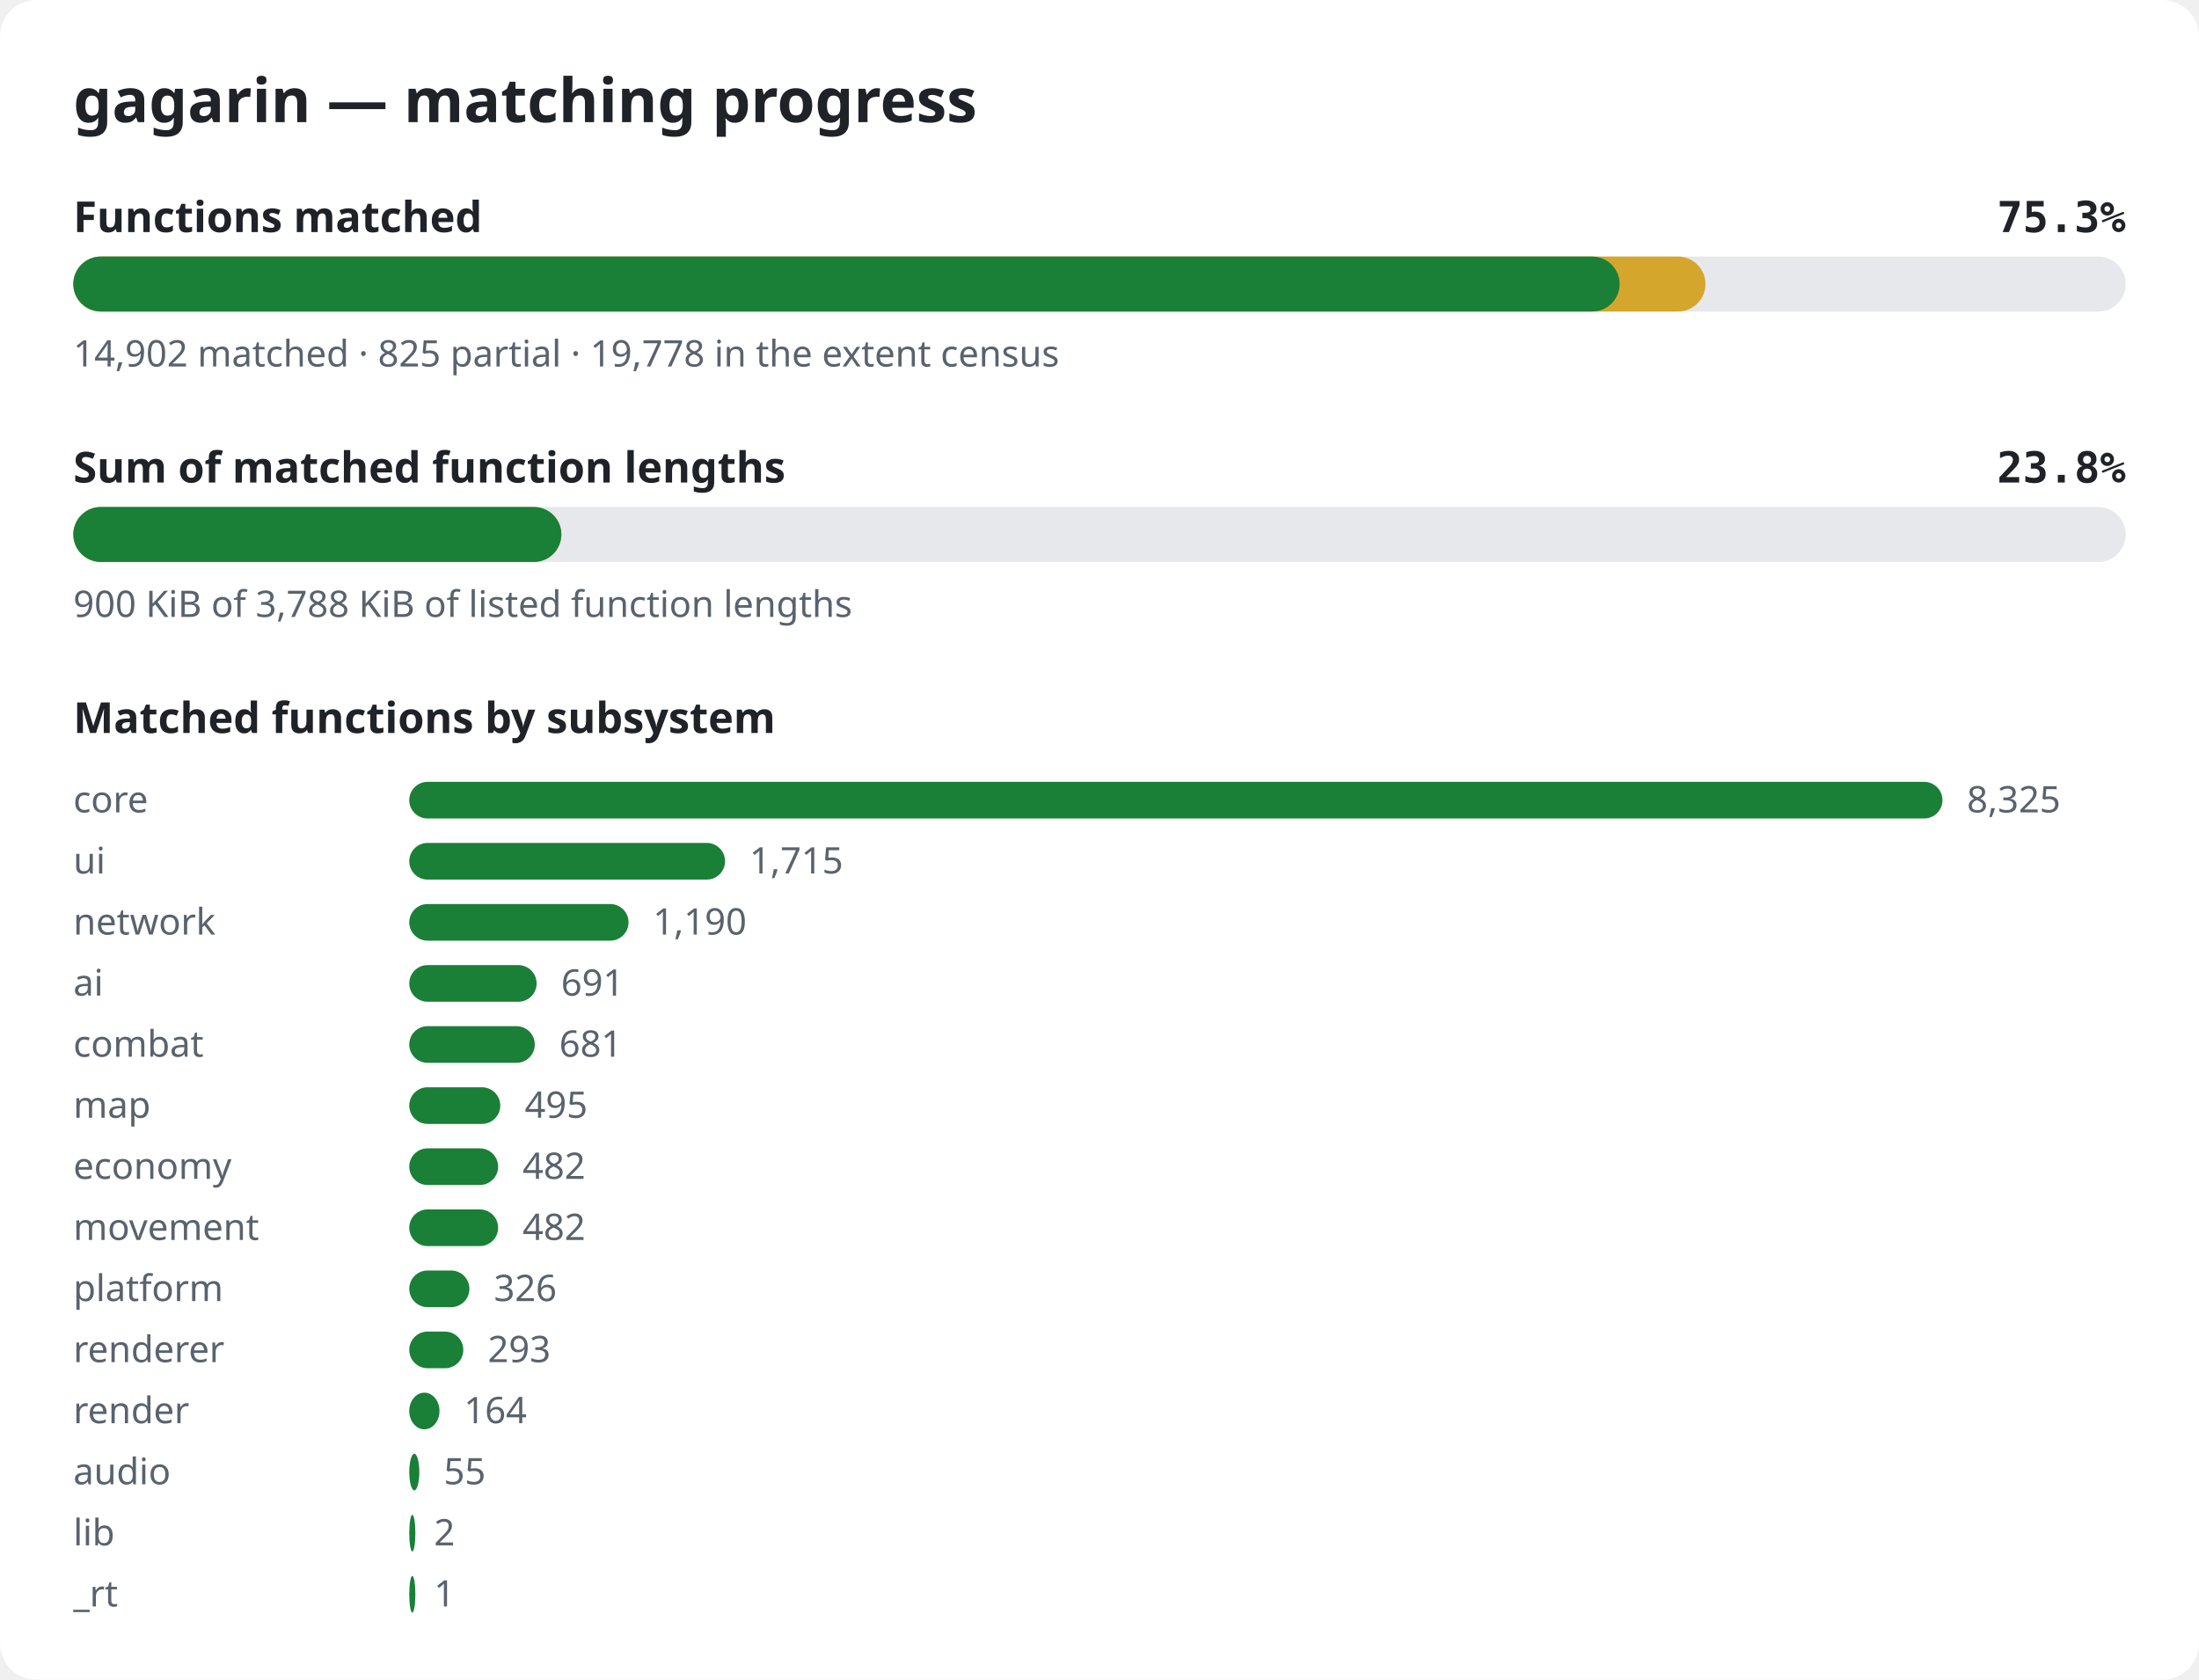
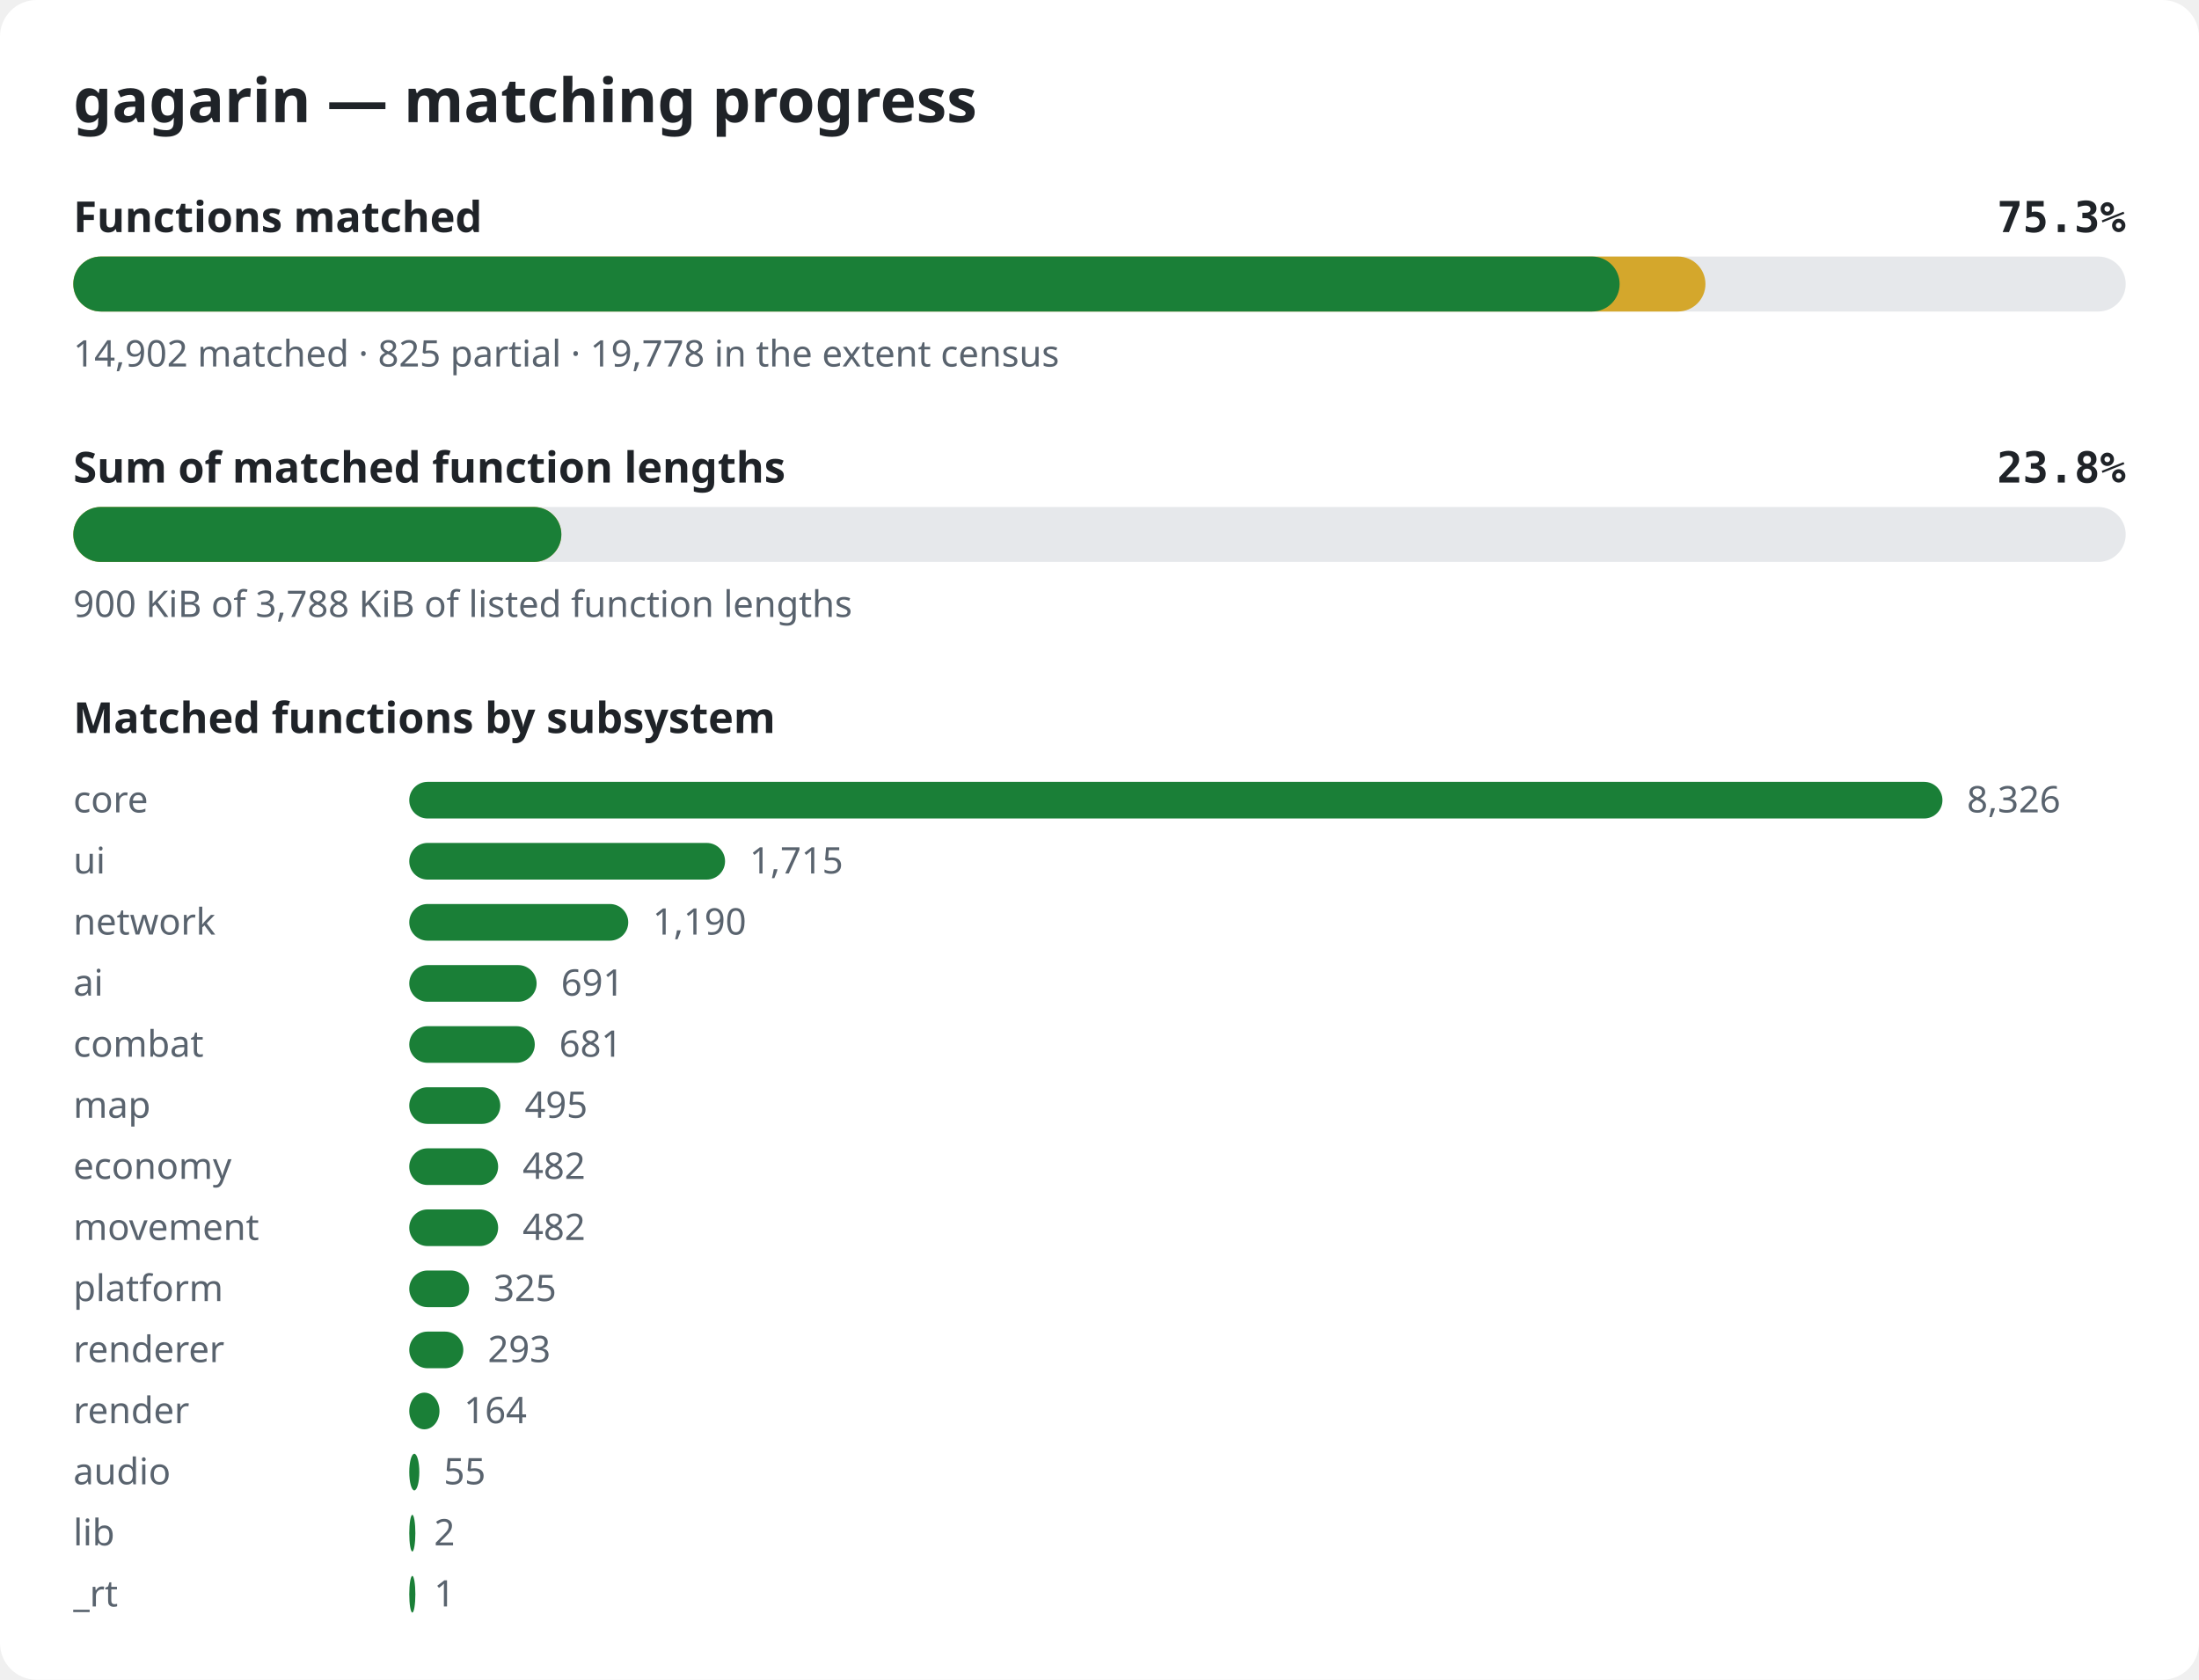
<svg xmlns="http://www.w3.org/2000/svg" width="720" height="550" viewBox="0 0 720 550" role="img" aria-label="gagarin matching progress">
  <style>.bg{fill:#ffffff}.title{font:600 20px sans-serif;fill:#1f2328}.label{font:600 14px sans-serif;fill:#1f2328}.pct{font:600 14px monospace;fill:#1f2328}.note{font:12px sans-serif;fill:#59636e}.track{fill:#e6e8eb}.done{fill:#1a7f37}.partial{fill:#d4a72c}@media (prefers-color-scheme: dark){.bg{fill:#0d1117}.title,.label,.pct{fill:#e6edf3}.note{fill:#9198a1}.track{fill:#262c36}.done{fill:#3fb950}.partial{fill:#d29922}}</style>
  <rect width="720" height="550" rx="12" class="bg" />
  <text x="24" y="40" class="title">gagarin — matching progress</text>
  <text x="24" y="76" class="label">Functions matched</text>
  <text x="696" y="76" class="pct" text-anchor="end">75.3%</text>
  <rect x="24" y="84" width="672" height="18" rx="9" class="track" />
  <rect x="24" y="84" width="534.4" height="18" rx="9" class="partial" />
  <rect x="24" y="84" width="506.3" height="18" rx="9" class="done" />
  <text x="24" y="120" class="note">14,902 matched · 825 partial · 19,778 in the extent census</text>
  <text x="24" y="158" class="label">Sum of matched function lengths</text>
  <text x="696" y="158" class="pct" text-anchor="end">23.8%</text>
  <rect x="24" y="166" width="672" height="18" rx="9" class="track" />
  <rect x="24" y="166" width="159.8" height="18" rx="9" class="partial" />
  <rect x="24" y="166" width="159.8" height="18" rx="9" class="done" />
  <text x="24" y="202" class="note">900 KiB of 3,788 KiB of listed function lengths</text>
  <text x="24" y="240" class="label">Matched functions by subsystem</text>
  <text x="24" y="266" class="note">core</text>
  <rect x="134" y="256" width="502.0" height="12" rx="6" class="done" />
-   <text x="644.0" y="266" class="note">8,325</text>
+   <text x="644.0" y="266" class="note">8,326</text>
  <text x="24" y="286" class="note">ui</text>
  <rect x="134" y="276" width="103.4" height="12" rx="6" class="done" />
  <text x="245.4" y="286" class="note">1,715</text>
  <text x="24" y="306" class="note">network</text>
-   <rect x="134" y="296" width="71.8" height="12" rx="6" class="done" />
-   <text x="213.8" y="306" class="note">1,190</text>
+   <rect x="134" y="296" width="71.7" height="12" rx="6" class="done" />
+   <text x="213.7" y="306" class="note">1,190</text>
  <text x="24" y="326" class="note">ai</text>
  <rect x="134" y="316" width="41.7" height="12" rx="6" class="done" />
  <text x="183.7" y="326" class="note">691</text>
  <text x="24" y="346" class="note">combat</text>
  <rect x="134" y="336" width="41.1" height="12" rx="6" class="done" />
  <text x="183.1" y="346" class="note">681</text>
  <text x="24" y="366" class="note">map</text>
  <rect x="134" y="356" width="29.8" height="12" rx="6" class="done" />
  <text x="171.8" y="366" class="note">495</text>
  <text x="24" y="386" class="note">economy</text>
  <rect x="134" y="376" width="29.1" height="12" rx="6" class="done" />
  <text x="171.1" y="386" class="note">482</text>
  <text x="24" y="406" class="note">movement</text>
  <rect x="134" y="396" width="29.1" height="12" rx="6" class="done" />
  <text x="171.1" y="406" class="note">482</text>
  <text x="24" y="426" class="note">platform</text>
-   <rect x="134" y="416" width="19.7" height="12" rx="6" class="done" />
-   <text x="161.7" y="426" class="note">326</text>
+   <rect x="134" y="416" width="19.6" height="12" rx="6" class="done" />
+   <text x="161.6" y="426" class="note">325</text>
  <text x="24" y="446" class="note">renderer</text>
  <rect x="134" y="436" width="17.7" height="12" rx="6" class="done" />
  <text x="159.7" y="446" class="note">293</text>
  <text x="24" y="466" class="note">render</text>
  <rect x="134" y="456" width="9.9" height="12" rx="6" class="done" />
  <text x="151.9" y="466" class="note">164</text>
  <text x="24" y="486" class="note">audio</text>
  <rect x="134" y="476" width="3.3" height="12" rx="6" class="done" />
  <text x="145.3" y="486" class="note">55</text>
  <text x="24" y="506" class="note">lib</text>
  <rect x="134" y="496" width="2.0" height="12" rx="6" class="done" />
  <text x="142.1" y="506" class="note">2</text>
  <text x="24" y="526" class="note">_rt</text>
  <rect x="134" y="516" width="2.0" height="12" rx="6" class="done" />
  <text x="142.1" y="526" class="note">1</text>
</svg>
